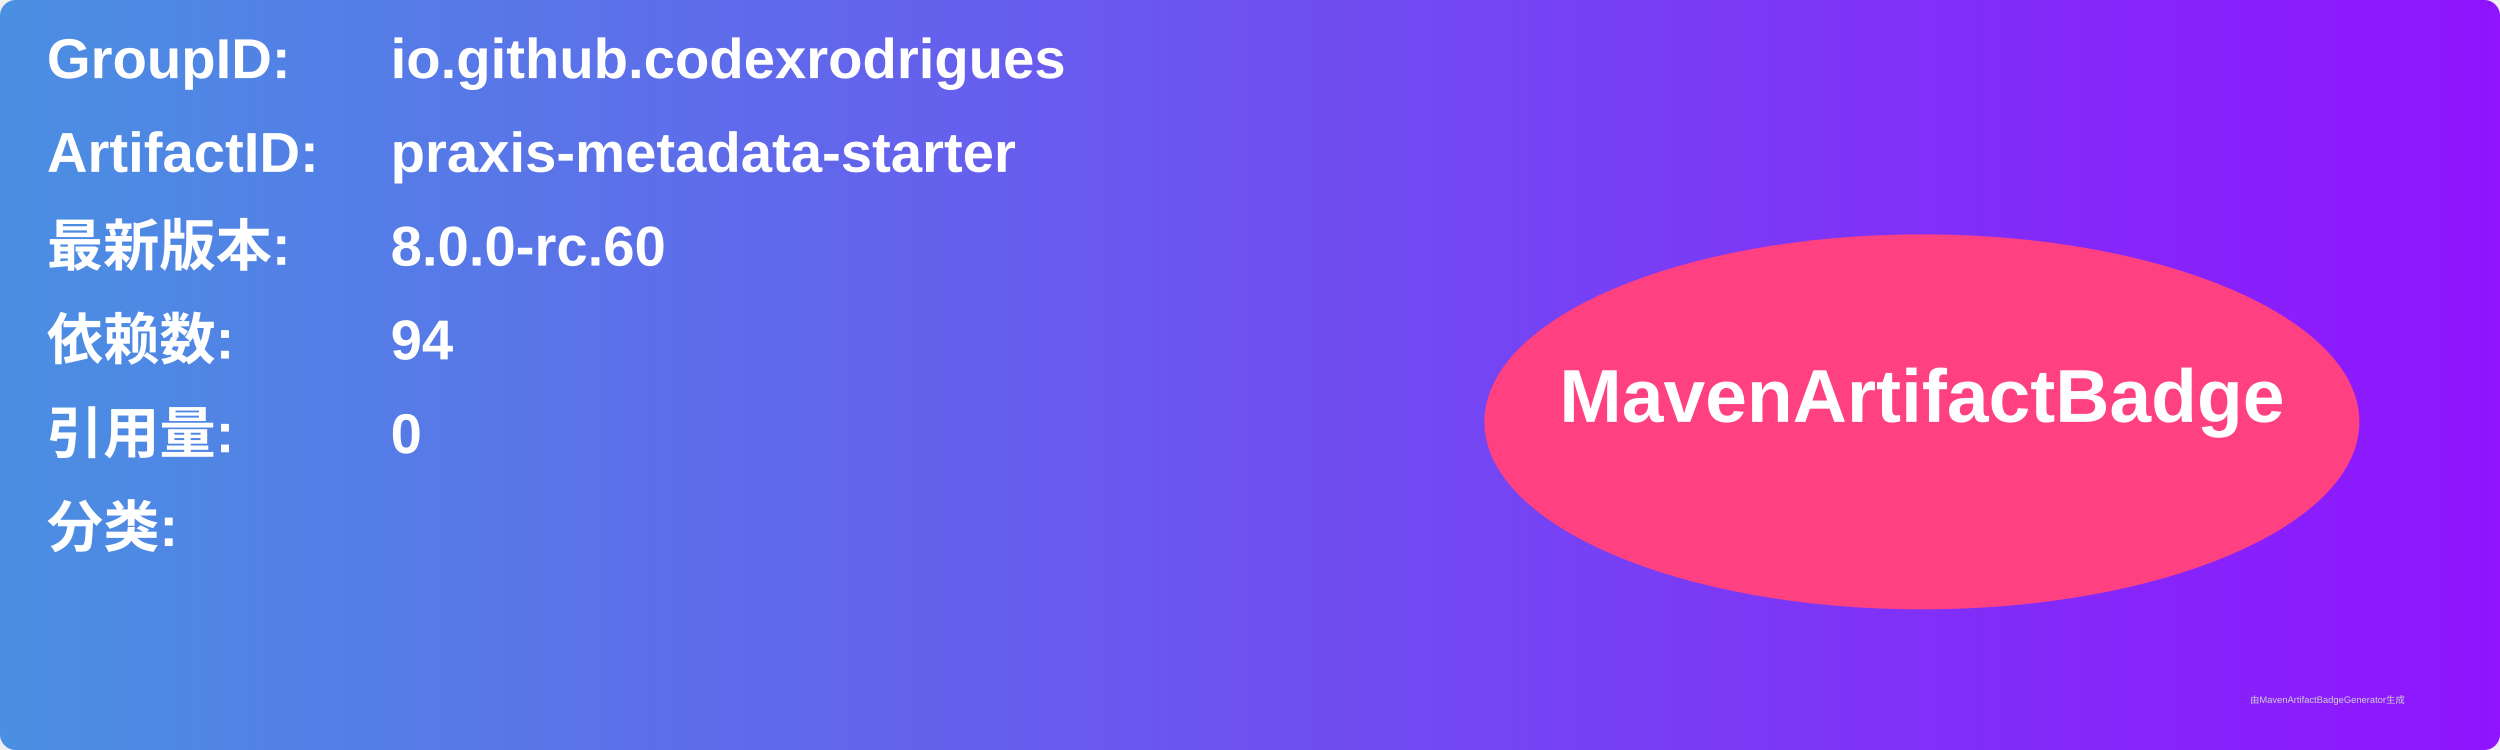
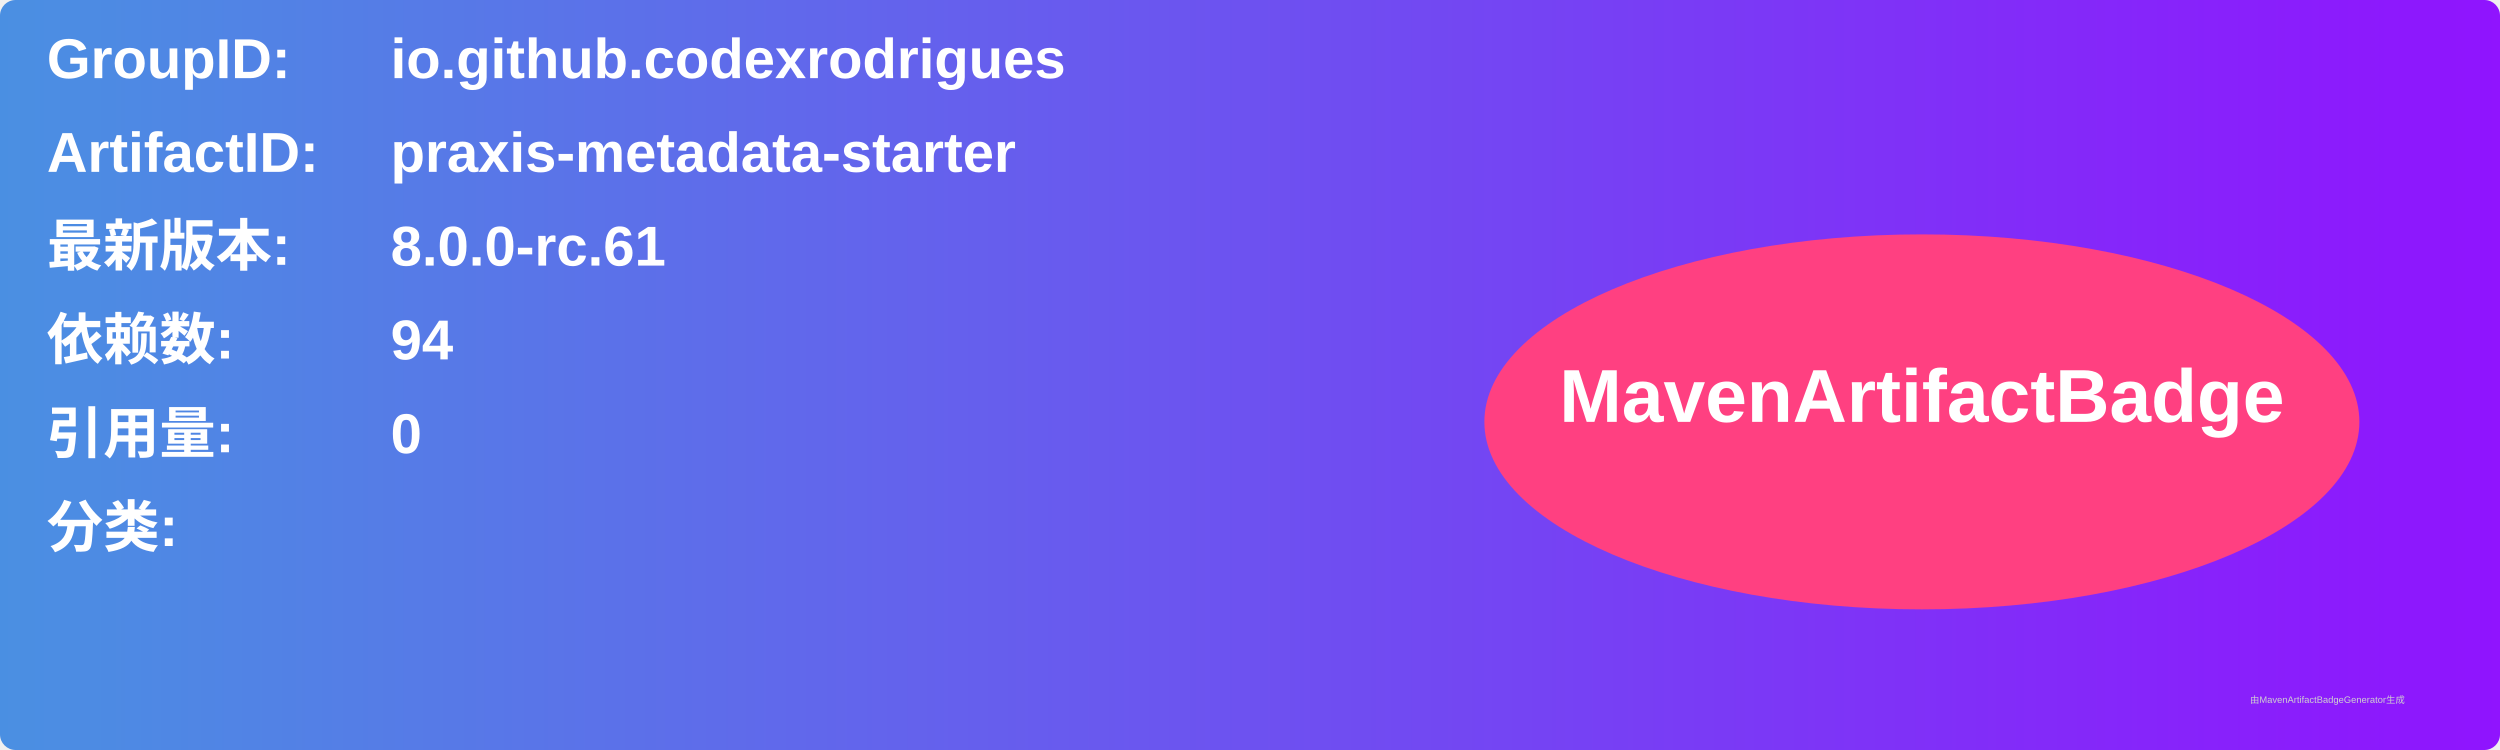
<svg xmlns="http://www.w3.org/2000/svg" width="800" height="240" viewBox="0 0 800 240">
  <linearGradient id="grad" x1="0%" y1="0%" x2="100%" y2="0%">
    <stop offset="0%" stop-color="#4a90e2" />
    <stop offset="100%" stop-color="#9013fe" />
  </linearGradient>
  <rect width="100%" height="100%" rx="5" ry="5" fill="url(#grad)" />
  <g transform="translate(15, 15)">
    <text x="0" y="10" font-family="Arial" font-size="18" fill="white" font-weight="bold" width="260">GroupID:</text>
    <text x="110" y="10" font-family="Arial" font-size="18" fill="white" font-weight="bold" width="460">io.github.codexrodrigues</text>
    <text x="0" y="40" font-family="Arial" font-size="18" fill="white" font-weight="bold" width="260">ArtifactID:</text>
    <text x="110" y="40" font-family="Arial" font-size="18" fill="white" font-weight="bold" width="460">praxis-metadata-starter</text>
    <text x="0" y="70" font-family="Arial" font-size="18" fill="white" font-weight="bold">最新版本:</text>
    <text x="110" y="70" font-family="Arial" font-size="18" fill="white" font-weight="bold">
-       <tspan font-weight="bold">8.0.0-rc.60</tspan>
+       <tspan font-weight="bold">8.0.0-rc.61</tspan>
    </text>
    <text x="0" y="100" font-family="Arial" font-size="18" fill="white" font-weight="bold">依赖数: </text>
    <text x="110" y="100" font-family="Arial" font-size="18" fill="white">
      <tspan font-weight="bold">94</tspan>
    </text>
    <text x="0" y="130" font-family="Arial" font-size="18" fill="white" font-weight="bold">引用量: </text>
    <text x="110" y="130" font-family="Arial" font-size="18" fill="white">
      <tspan font-weight="bold">0</tspan>
    </text>
    <text x="0" y="160" font-family="Arial" font-size="18" fill="white" font-weight="bold">分类:</text>
    <text x="10" y="190" font-family="Arial" font-size="10" fill="white">
      <tspan font-weight="bold" />
    </text>
    <ellipse cx="600" cy="120" rx="140" ry="60" fill="#ff4081" />
    <text x="600" y="120" text-anchor="middle" font-family="Arial" font-size="24" fill="white" font-weight="bold">MavenArtifactBadge</text>
  </g>
  <text x="720" y="225" font-family="Arial" font-size="3" fill="#d0d0d0">由MavenArtifactBadgeGenerator生成</text>
</svg>
